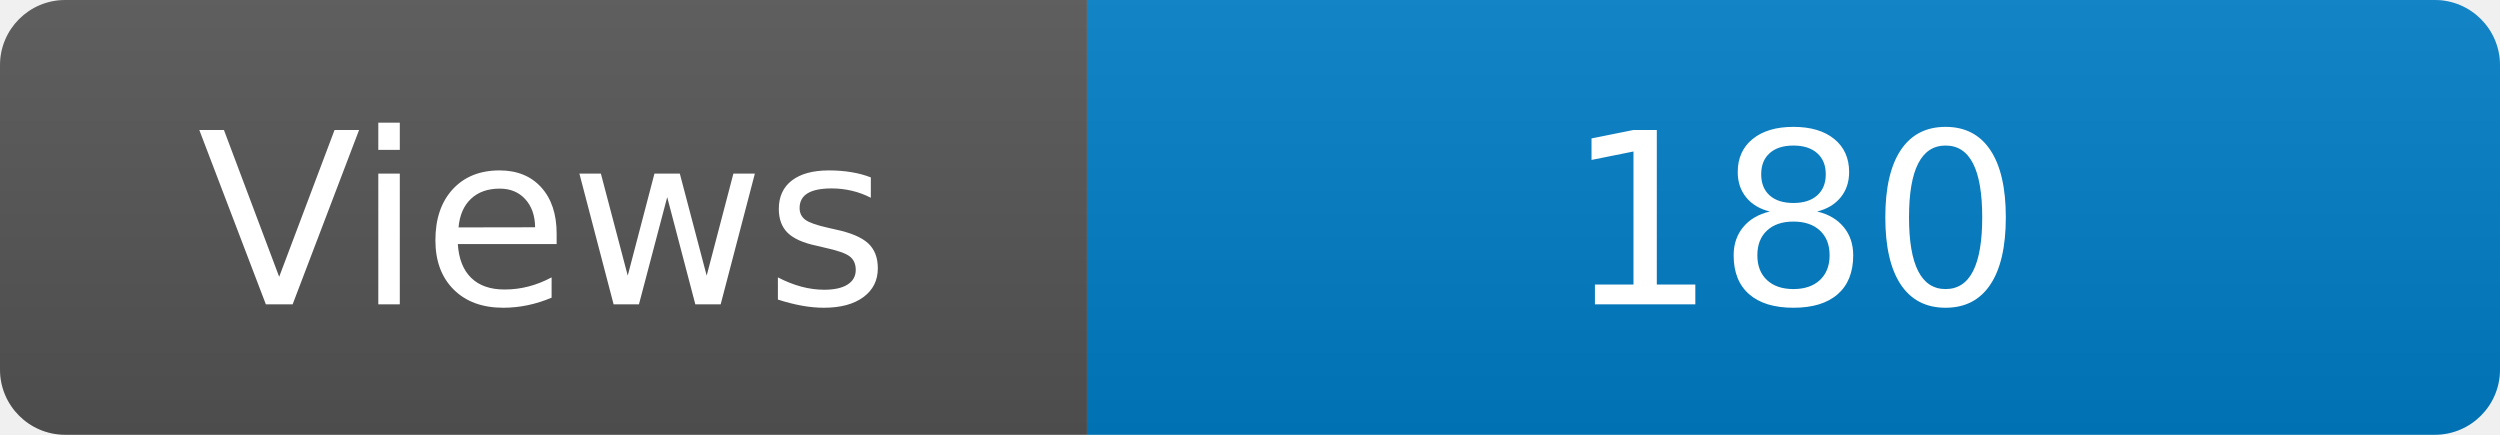
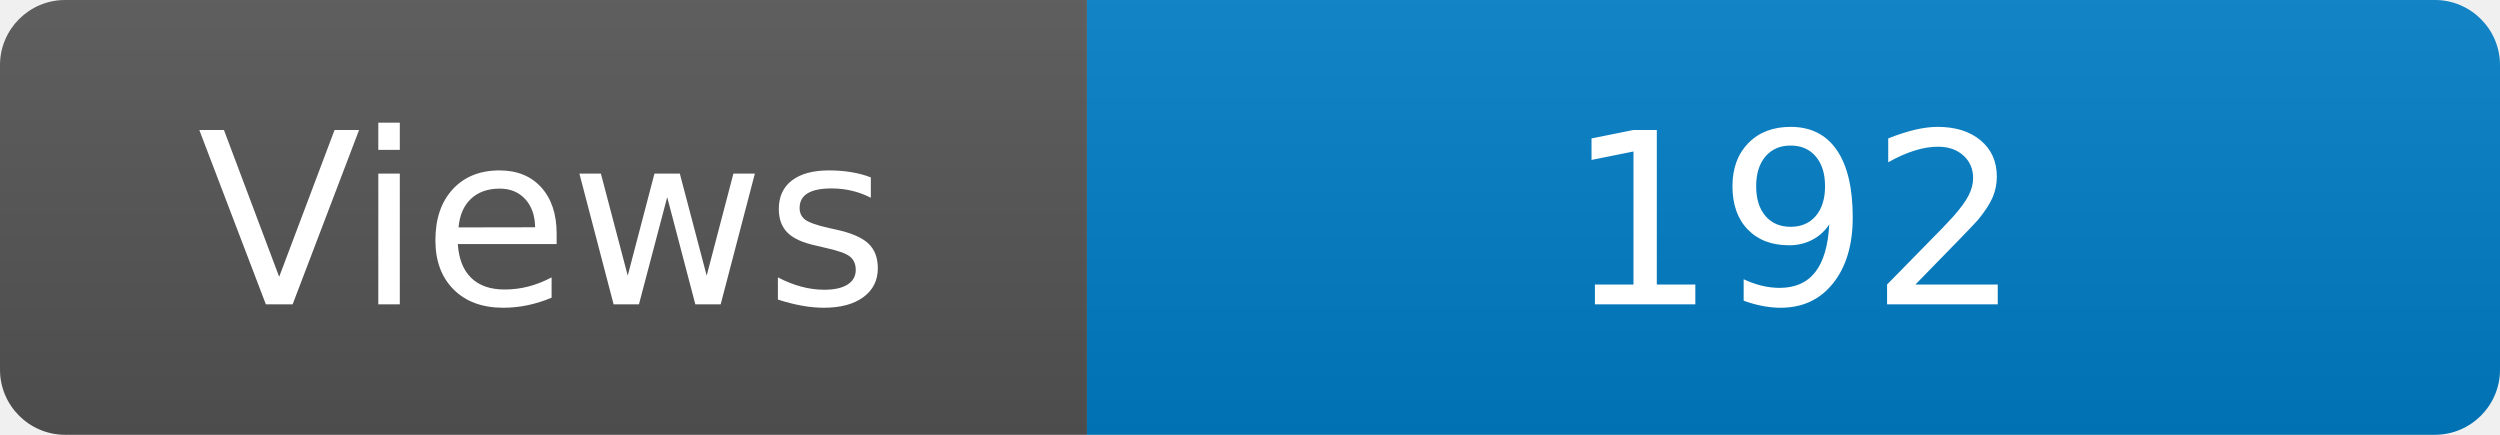
<svg xmlns="http://www.w3.org/2000/svg" width="115" height="20" role="img" aria-label="Maintained?: yes">
  <linearGradient id="s" x2="0" y2="100%">
    <stop offset="0" stop-color="#bbb" stop-opacity=".1" />
    <stop offset="1" stop-opacity=".1" />
  </linearGradient>
  <clipPath id="r">
    <rect width="115" height="20" rx="3" fill="#fff" />
  </clipPath>
  <g clip-path="url(#r)">
    <rect width="50" height="20" fill="#555" />
    <rect x="50" width="160" height="20" fill="#007ec6" />
    <rect width="115" height="20" fill="url(#s)" />
  </g>
  <g fill="#fff" text-anchor="middle" font-family="Verdana,Geneva,DejaVu Sans,sans-serif" font-size="110">
    <text x="250" y="140" transform="scale(.1)" fill="#fff">Views</text>
-     <text x="825" y="140" transform="scale(.1)" fill="#fff">180</text>
+     <text x="825" y="140" transform="scale(.1)" fill="#fff">192</text>
  </g>
</svg>
